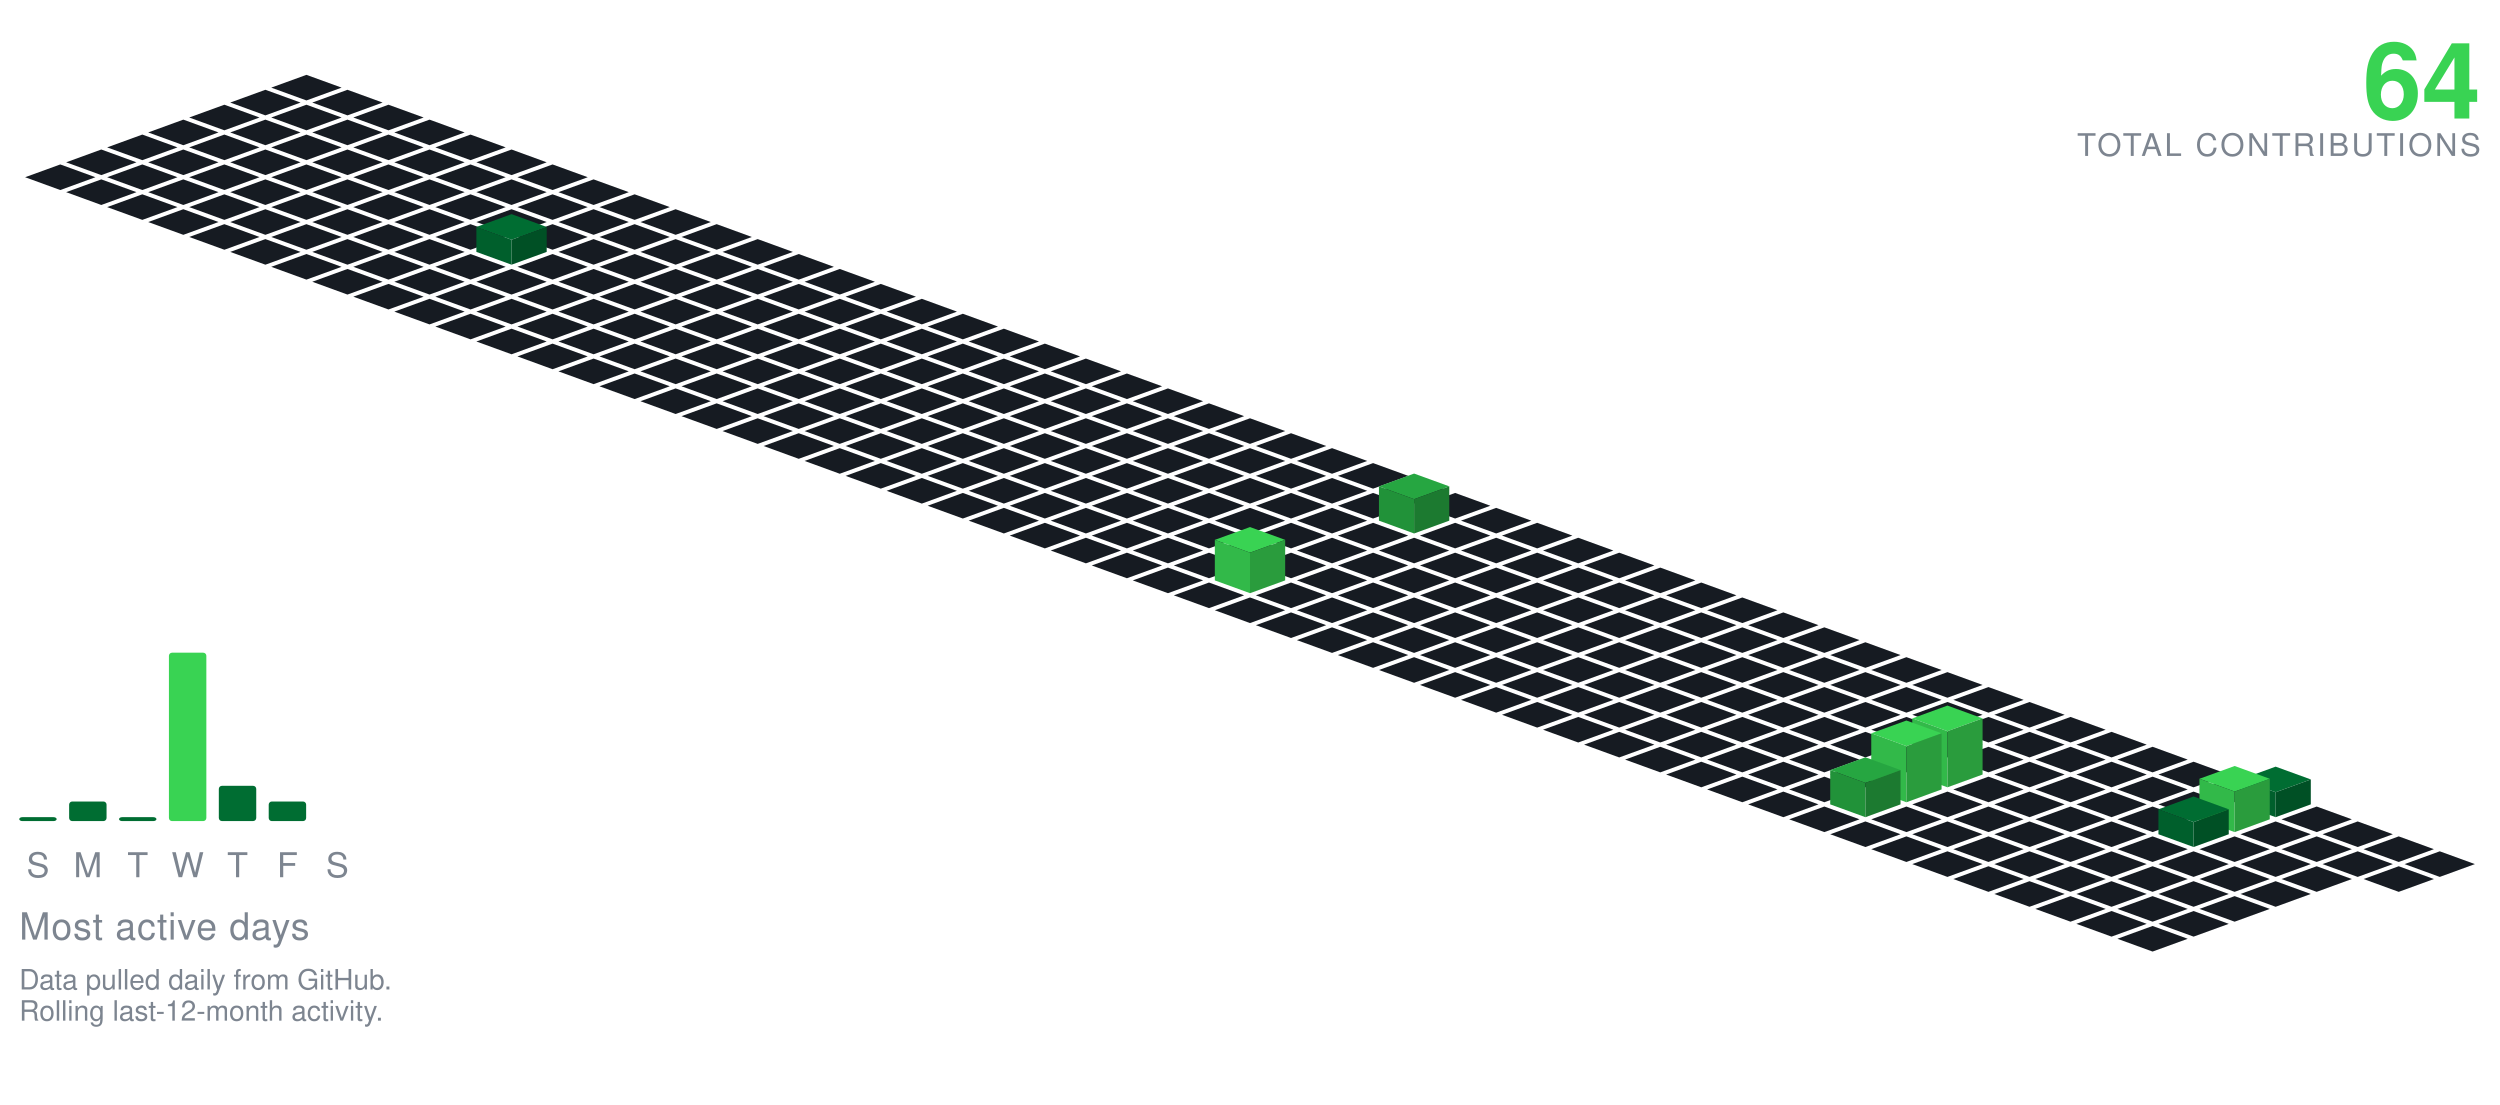
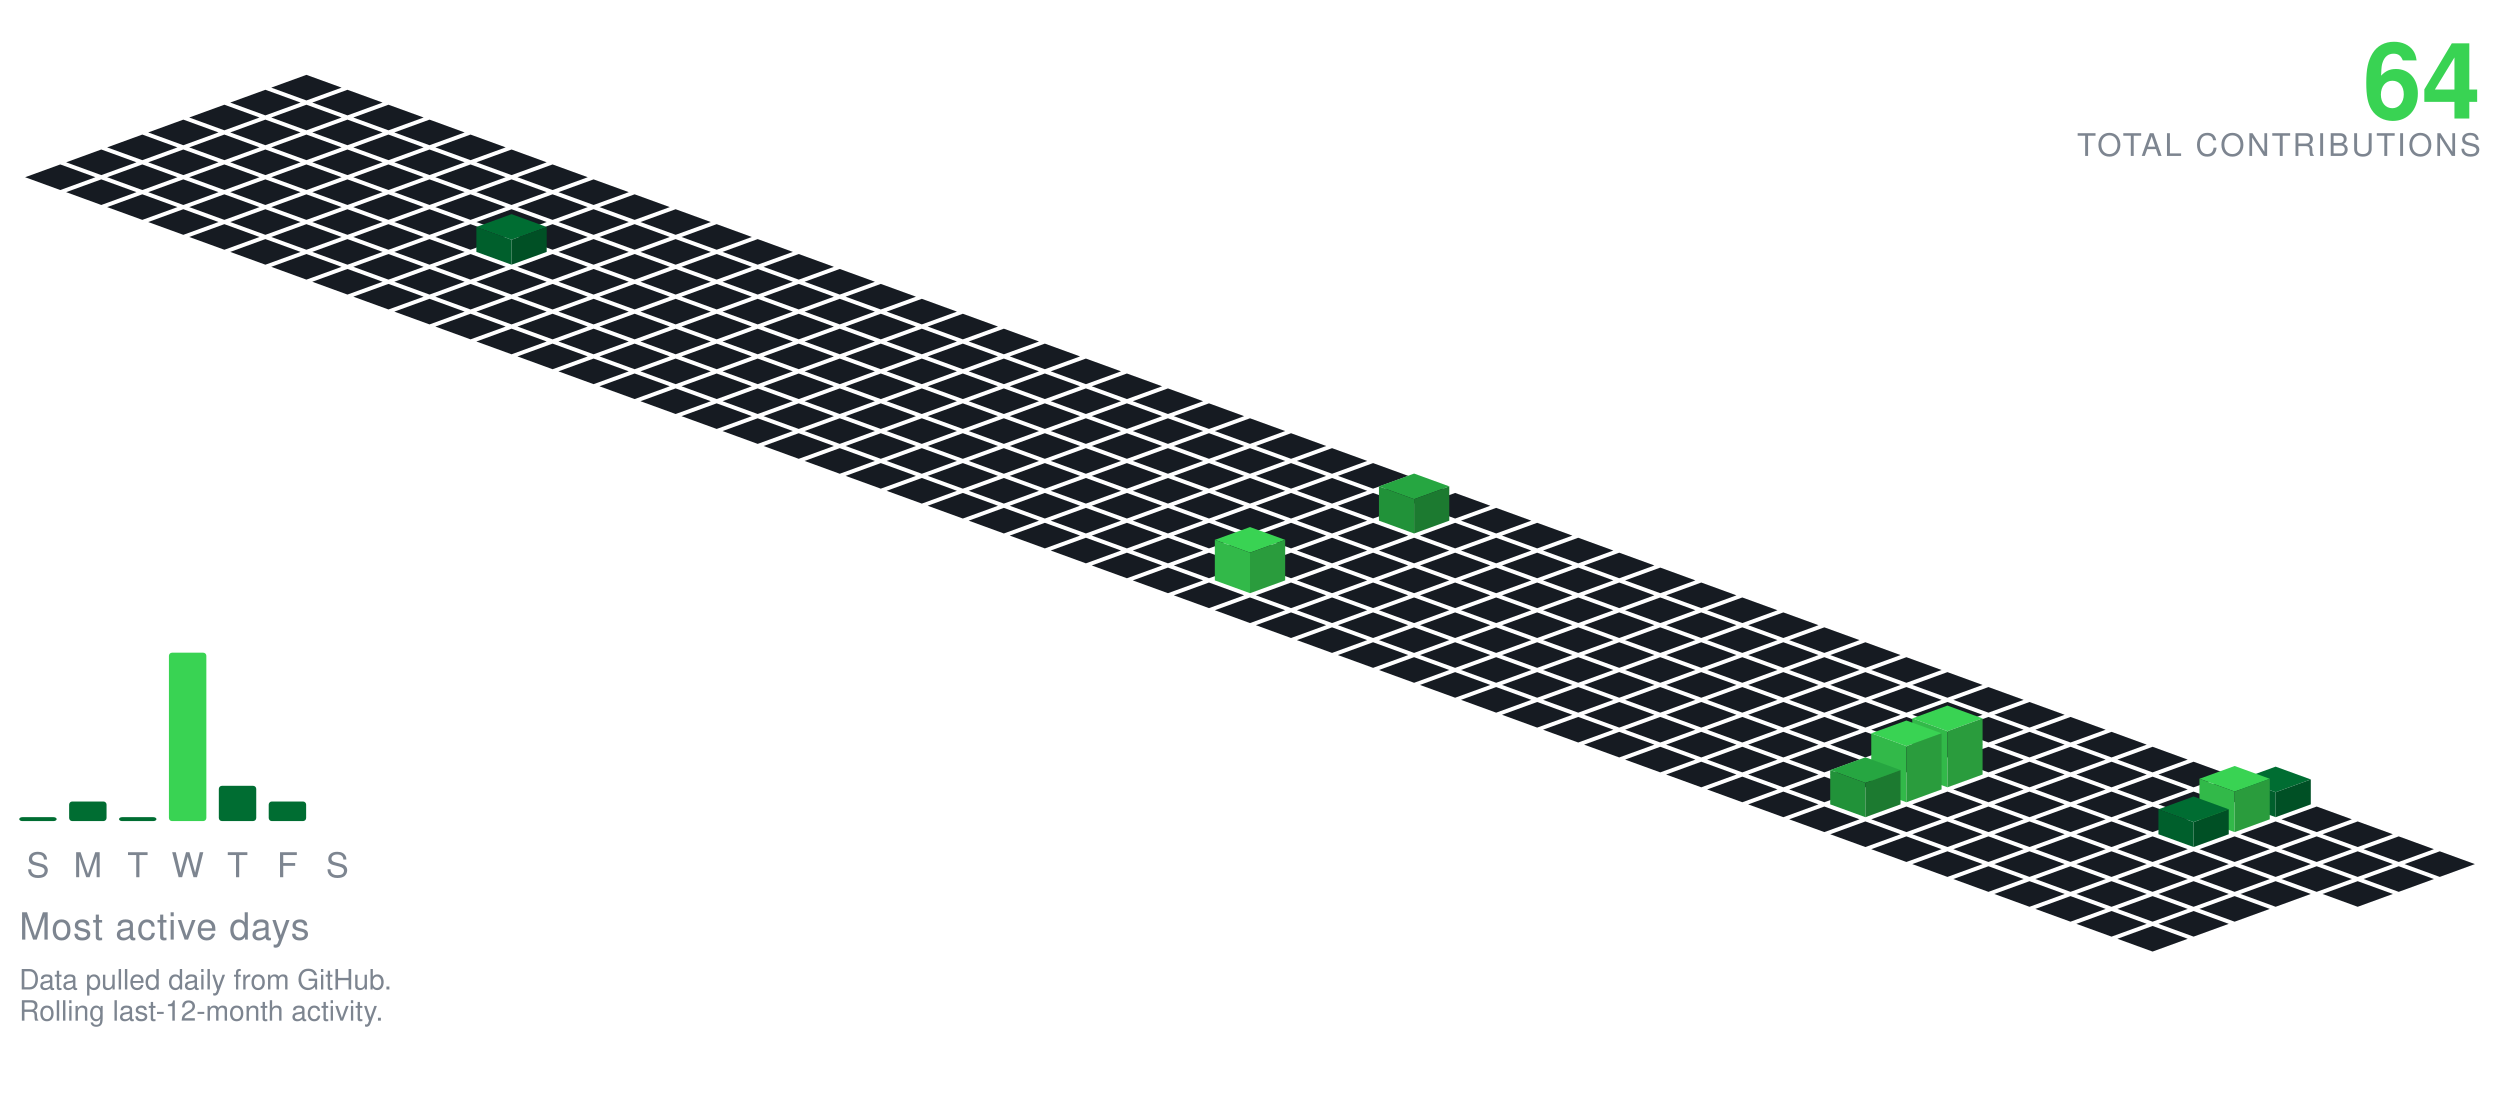
<svg xmlns="http://www.w3.org/2000/svg" viewBox="-98.09 -24.00 801.34 354.30" width="801" height="354">
  <polygon points="0.00,0.00 11.28,4.10 0.00,8.21 -11.28,4.10" fill="#161b22" />
  <polygon points="-13.16,4.79 -1.88,8.89 -13.16,13.00 -24.43,8.89" fill="#161b22" />
  <polygon points="13.16,4.79 24.43,8.89 13.16,13.00 1.88,8.89" fill="#161b22" />
  <polygon points="-26.31,9.58 -15.04,13.68 -26.31,17.79 -37.59,13.68" fill="#161b22" />
  <polygon points="0.00,9.58 11.28,13.68 0.00,17.79 -11.28,13.68" fill="#161b22" />
  <polygon points="26.31,9.58 37.59,13.68 26.31,17.79 15.04,13.68" fill="#161b22" />
  <polygon points="-39.47,14.36 -28.19,18.47 -39.47,22.57 -50.74,18.47" fill="#161b22" />
  <polygon points="-13.16,14.36 -1.88,18.47 -13.16,22.57 -24.43,18.47" fill="#161b22" />
  <polygon points="13.16,14.36 24.43,18.47 13.16,22.57 1.88,18.47" fill="#161b22" />
  <polygon points="39.47,14.36 50.74,18.47 39.47,22.57 28.19,18.47" fill="#161b22" />
  <polygon points="-52.62,19.15 -41.35,23.26 -52.62,27.36 -63.90,23.26" fill="#161b22" />
  <polygon points="-26.31,19.15 -15.04,23.26 -26.31,27.36 -37.59,23.26" fill="#161b22" />
  <polygon points="0.00,19.15 11.28,23.26 0.00,27.36 -11.28,23.26" fill="#161b22" />
  <polygon points="26.31,19.15 37.59,23.26 26.31,27.36 15.04,23.26" fill="#161b22" />
  <polygon points="52.62,19.15 63.90,23.26 52.62,27.36 41.35,23.26" fill="#161b22" />
  <polygon points="-65.78,23.94 -54.50,28.05 -65.78,32.15 -77.05,28.05" fill="#161b22" />
  <polygon points="-39.47,23.94 -28.19,28.05 -39.47,32.15 -50.74,28.05" fill="#161b22" />
  <polygon points="-13.16,23.94 -1.88,28.05 -13.16,32.15 -24.43,28.05" fill="#161b22" />
  <polygon points="13.16,23.94 24.43,28.05 13.16,32.15 1.88,28.05" fill="#161b22" />
  <polygon points="39.47,23.94 50.74,28.05 39.47,32.15 28.19,28.05" fill="#161b22" />
  <polygon points="65.78,23.94 77.05,28.05 65.78,32.15 54.50,28.05" fill="#161b22" />
  <polygon points="-78.93,28.73 -67.66,32.83 -78.93,36.94 -90.21,32.83" fill="#161b22" />
  <polygon points="-52.62,28.73 -41.35,32.83 -52.62,36.94 -63.90,32.83" fill="#161b22" />
  <polygon points="-26.31,28.73 -15.04,32.83 -26.31,36.94 -37.59,32.83" fill="#161b22" />
  <polygon points="0.00,28.73 11.28,32.83 0.00,36.94 -11.28,32.83" fill="#161b22" />
  <polygon points="26.31,28.73 37.59,32.83 26.31,36.94 15.04,32.83" fill="#161b22" />
  <polygon points="52.62,28.73 63.90,32.83 52.62,36.94 41.35,32.83" fill="#161b22" />
  <polygon points="78.93,28.73 90.21,32.83 78.93,36.94 67.66,32.83" fill="#161b22" />
  <polygon points="-65.78,33.52 -54.50,37.62 -65.78,41.73 -77.05,37.62" fill="#161b22" />
  <polygon points="-39.47,33.52 -28.19,37.62 -39.47,41.73 -50.74,37.62" fill="#161b22" />
  <polygon points="-13.16,33.52 -1.88,37.62 -13.16,41.73 -24.43,37.62" fill="#161b22" />
  <polygon points="13.16,33.52 24.43,37.62 13.16,41.73 1.88,37.62" fill="#161b22" />
  <polygon points="39.47,33.52 50.74,37.62 39.47,41.73 28.19,37.62" fill="#161b22" />
  <polygon points="65.78,33.52 77.05,37.62 65.78,41.73 54.50,37.62" fill="#161b22" />
  <polygon points="92.09,33.52 103.37,37.62 92.09,41.73 80.81,37.62" fill="#161b22" />
  <polygon points="-52.62,38.31 -41.35,42.41 -52.62,46.51 -63.90,42.41" fill="#161b22" />
  <polygon points="-26.31,38.31 -15.04,42.41 -26.31,46.51 -37.59,42.41" fill="#161b22" />
  <polygon points="0.00,38.31 11.28,42.41 0.00,46.51 -11.28,42.41" fill="#161b22" />
  <polygon points="26.31,38.31 37.59,42.41 26.31,46.51 15.04,42.41" fill="#161b22" />
  <polygon points="52.62,38.31 63.90,42.41 52.62,46.51 41.35,42.41" fill="#161b22" />
  <polygon points="78.93,38.31 90.21,42.41 78.93,46.51 67.66,42.41" fill="#161b22" />
  <polygon points="105.25,38.31 116.52,42.41 105.25,46.51 93.97,42.41" fill="#161b22" />
  <polygon points="-39.47,43.09 -28.19,47.20 -39.47,51.30 -50.74,47.20" fill="#161b22" />
  <polygon points="-13.16,43.09 -1.88,47.20 -13.16,51.30 -24.43,47.20" fill="#161b22" />
  <polygon points="13.16,43.09 24.43,47.20 13.16,51.30 1.88,47.20" fill="#161b22" />
  <polygon points="39.47,43.09 50.74,47.20 39.47,51.30 28.19,47.20" fill="#161b22" />
  <polygon points="65.78,43.09 77.05,47.20 65.78,51.30 54.50,47.20" fill="#161b22" />
  <polygon points="92.09,43.09 103.37,47.20 92.09,51.30 80.81,47.20" fill="#161b22" />
  <polygon points="118.40,43.09 129.68,47.20 118.40,51.30 107.12,47.20" fill="#161b22" />
  <polygon points="-26.31,47.88 -15.04,51.99 -26.31,56.09 -37.59,51.99" fill="#161b22" />
  <polygon points="0.00,47.88 11.28,51.99 0.00,56.09 -11.28,51.99" fill="#161b22" />
  <polygon points="26.31,47.88 37.59,51.99 26.31,56.09 15.04,51.99" fill="#161b22" />
  <polygon points="52.62,47.88 63.90,51.99 52.62,56.09 41.35,51.99" fill="#161b22" />
  <polygon points="78.93,47.88 90.21,51.99 78.93,56.09 67.66,51.99" fill="#161b22" />
  <polygon points="105.25,47.88 116.52,51.99 105.25,56.09 93.97,51.99" fill="#161b22" />
  <polygon points="131.56,47.88 142.83,51.99 131.56,56.09 120.28,51.99" fill="#161b22" />
  <polygon points="-13.16,52.67 -1.88,56.78 -13.16,60.88 -24.43,56.78" fill="#161b22" />
  <polygon points="13.16,52.67 24.43,56.78 13.16,60.88 1.88,56.78" fill="#161b22" />
  <polygon points="39.47,52.67 50.74,56.78 39.47,60.88 28.19,56.78" fill="#161b22" />
  <polygon points="92.09,52.67 103.37,56.78 92.09,60.88 80.81,56.78" fill="#161b22" />
  <polygon points="118.40,52.67 129.68,56.78 118.40,60.88 107.12,56.78" fill="#161b22" />
  <polygon points="144.71,52.67 155.99,56.78 144.71,60.88 133.44,56.78" fill="#161b22" />
  <polygon points="65.78,44.67 77.05,48.78 65.78,52.88 54.50,48.78" fill="#006d32" />
  <polygon points="54.50,56.78 54.50,48.78 65.78,52.88 65.78,60.88" fill="#005f2c" />
  <polygon points="65.78,60.88 65.78,52.88 77.05,48.78 77.05,56.78" fill="#005025" />
  <polygon points="0.00,57.46 11.28,61.56 0.00,65.67 -11.28,61.56" fill="#161b22" />
  <polygon points="26.31,57.46 37.59,61.56 26.31,65.67 15.04,61.56" fill="#161b22" />
  <polygon points="52.62,57.46 63.90,61.56 52.62,65.67 41.35,61.56" fill="#161b22" />
  <polygon points="78.93,57.46 90.21,61.56 78.93,65.67 67.66,61.56" fill="#161b22" />
  <polygon points="105.25,57.46 116.52,61.56 105.25,65.67 93.97,61.56" fill="#161b22" />
  <polygon points="131.56,57.46 142.83,61.56 131.56,65.67 120.28,61.56" fill="#161b22" />
  <polygon points="157.87,57.46 169.14,61.56 157.87,65.67 146.59,61.56" fill="#161b22" />
  <polygon points="13.16,62.25 24.43,66.35 13.16,70.46 1.88,66.35" fill="#161b22" />
  <polygon points="39.47,62.25 50.74,66.35 39.47,70.46 28.19,66.35" fill="#161b22" />
  <polygon points="65.78,62.25 77.05,66.35 65.78,70.46 54.50,66.35" fill="#161b22" />
  <polygon points="92.09,62.25 103.37,66.35 92.09,70.46 80.81,66.35" fill="#161b22" />
  <polygon points="118.40,62.25 129.68,66.35 118.40,70.46 107.12,66.35" fill="#161b22" />
  <polygon points="144.71,62.25 155.99,66.35 144.71,70.46 133.44,66.35" fill="#161b22" />
  <polygon points="171.02,62.25 182.30,66.35 171.02,70.46 159.75,66.35" fill="#161b22" />
  <polygon points="26.31,67.04 37.59,71.14 26.31,75.24 15.04,71.14" fill="#161b22" />
  <polygon points="52.62,67.04 63.90,71.14 52.62,75.24 41.35,71.14" fill="#161b22" />
  <polygon points="78.93,67.04 90.21,71.14 78.93,75.24 67.66,71.14" fill="#161b22" />
  <polygon points="105.25,67.04 116.52,71.14 105.25,75.24 93.97,71.14" fill="#161b22" />
  <polygon points="131.56,67.04 142.83,71.14 131.56,75.24 120.28,71.14" fill="#161b22" />
  <polygon points="157.87,67.04 169.14,71.14 157.87,75.24 146.59,71.14" fill="#161b22" />
  <polygon points="184.18,67.04 195.46,71.14 184.18,75.24 172.90,71.14" fill="#161b22" />
  <polygon points="39.47,71.82 50.74,75.93 39.47,80.03 28.19,75.93" fill="#161b22" />
  <polygon points="65.78,71.82 77.05,75.93 65.78,80.03 54.50,75.93" fill="#161b22" />
  <polygon points="92.09,71.82 103.37,75.93 92.09,80.03 80.81,75.93" fill="#161b22" />
  <polygon points="118.40,71.82 129.68,75.93 118.40,80.03 107.12,75.93" fill="#161b22" />
  <polygon points="144.71,71.82 155.99,75.93 144.71,80.03 133.44,75.93" fill="#161b22" />
  <polygon points="171.02,71.82 182.30,75.93 171.02,80.03 159.75,75.93" fill="#161b22" />
  <polygon points="197.34,71.82 208.61,75.93 197.34,80.03 186.06,75.93" fill="#161b22" />
  <polygon points="52.62,76.61 63.90,80.72 52.62,84.82 41.35,80.72" fill="#161b22" />
  <polygon points="78.93,76.61 90.21,80.72 78.93,84.82 67.66,80.72" fill="#161b22" />
  <polygon points="105.25,76.61 116.52,80.72 105.25,84.82 93.97,80.72" fill="#161b22" />
  <polygon points="131.56,76.61 142.83,80.72 131.56,84.82 120.28,80.72" fill="#161b22" />
  <polygon points="157.87,76.61 169.14,80.72 157.87,84.82 146.59,80.72" fill="#161b22" />
  <polygon points="184.18,76.61 195.46,80.72 184.18,84.82 172.90,80.72" fill="#161b22" />
  <polygon points="210.49,76.61 221.77,80.72 210.49,84.82 199.21,80.72" fill="#161b22" />
  <polygon points="65.78,81.40 77.05,85.51 65.78,89.61 54.50,85.51" fill="#161b22" />
  <polygon points="92.09,81.40 103.37,85.51 92.09,89.61 80.81,85.51" fill="#161b22" />
  <polygon points="118.40,81.40 129.68,85.51 118.40,89.61 107.12,85.51" fill="#161b22" />
  <polygon points="144.71,81.40 155.99,85.51 144.71,89.61 133.44,85.51" fill="#161b22" />
  <polygon points="171.02,81.40 182.30,85.51 171.02,89.61 159.75,85.51" fill="#161b22" />
  <polygon points="197.34,81.40 208.61,85.51 197.34,89.61 186.06,85.51" fill="#161b22" />
  <polygon points="223.65,81.40 234.92,85.51 223.65,89.61 212.37,85.51" fill="#161b22" />
  <polygon points="78.93,86.19 90.21,90.29 78.93,94.40 67.66,90.29" fill="#161b22" />
  <polygon points="105.25,86.19 116.52,90.29 105.25,94.40 93.97,90.29" fill="#161b22" />
  <polygon points="131.56,86.19 142.83,90.29 131.56,94.40 120.28,90.29" fill="#161b22" />
  <polygon points="157.87,86.19 169.14,90.29 157.87,94.40 146.59,90.29" fill="#161b22" />
  <polygon points="184.18,86.19 195.46,90.29 184.18,94.40 172.90,90.29" fill="#161b22" />
  <polygon points="210.49,86.19 221.77,90.29 210.49,94.40 199.21,90.29" fill="#161b22" />
  <polygon points="236.80,86.19 248.08,90.29 236.80,94.40 225.53,90.29" fill="#161b22" />
  <polygon points="92.09,90.98 103.37,95.08 92.09,99.19 80.81,95.08" fill="#161b22" />
  <polygon points="118.40,90.98 129.68,95.08 118.40,99.19 107.12,95.08" fill="#161b22" />
  <polygon points="144.71,90.98 155.99,95.08 144.71,99.19 133.44,95.08" fill="#161b22" />
  <polygon points="171.02,90.98 182.30,95.08 171.02,99.19 159.75,95.08" fill="#161b22" />
  <polygon points="197.34,90.98 208.61,95.08 197.34,99.19 186.06,95.08" fill="#161b22" />
  <polygon points="223.65,90.98 234.92,95.08 223.65,99.19 212.37,95.08" fill="#161b22" />
  <polygon points="249.96,90.98 261.23,95.08 249.96,99.19 238.68,95.08" fill="#161b22" />
  <polygon points="105.25,95.77 116.52,99.87 105.25,103.97 93.97,99.87" fill="#161b22" />
  <polygon points="131.56,95.77 142.83,99.87 131.56,103.97 120.28,99.87" fill="#161b22" />
  <polygon points="157.87,95.77 169.14,99.87 157.87,103.97 146.59,99.87" fill="#161b22" />
  <polygon points="184.18,95.77 195.46,99.87 184.18,103.97 172.90,99.87" fill="#161b22" />
  <polygon points="210.49,95.77 221.77,99.87 210.49,103.97 199.21,99.87" fill="#161b22" />
  <polygon points="236.80,95.77 248.08,99.87 236.80,103.97 225.53,99.87" fill="#161b22" />
  <polygon points="263.11,95.77 274.39,99.87 263.11,103.97 251.84,99.87" fill="#161b22" />
  <polygon points="118.40,100.55 129.68,104.66 118.40,108.76 107.12,104.66" fill="#161b22" />
  <polygon points="144.71,100.55 155.99,104.66 144.71,108.76 133.44,104.66" fill="#161b22" />
  <polygon points="171.02,100.55 182.30,104.66 171.02,108.76 159.75,104.66" fill="#161b22" />
  <polygon points="197.34,100.55 208.61,104.66 197.34,108.76 186.06,104.66" fill="#161b22" />
  <polygon points="223.65,100.55 234.92,104.66 223.65,108.76 212.37,104.66" fill="#161b22" />
  <polygon points="249.96,100.55 261.23,104.66 249.96,108.76 238.68,104.66" fill="#161b22" />
  <polygon points="276.27,100.55 287.55,104.66 276.27,108.76 264.99,104.66" fill="#161b22" />
  <polygon points="131.56,105.34 142.83,109.45 131.56,113.55 120.28,109.45" fill="#161b22" />
  <polygon points="157.87,105.34 169.14,109.45 157.87,113.55 146.59,109.45" fill="#161b22" />
  <polygon points="184.18,105.34 195.46,109.45 184.18,113.55 172.90,109.45" fill="#161b22" />
  <polygon points="210.49,105.34 221.77,109.45 210.49,113.55 199.21,109.45" fill="#161b22" />
  <polygon points="236.80,105.34 248.08,109.45 236.80,113.55 225.53,109.45" fill="#161b22" />
  <polygon points="263.11,105.34 274.39,109.45 263.11,113.55 251.84,109.45" fill="#161b22" />
  <polygon points="289.43,105.34 300.70,109.45 289.43,113.55 278.15,109.45" fill="#161b22" />
  <polygon points="144.71,110.13 155.99,114.23 144.71,118.34 133.44,114.23" fill="#161b22" />
  <polygon points="171.02,110.13 182.30,114.23 171.02,118.34 159.75,114.23" fill="#161b22" />
  <polygon points="197.34,110.13 208.61,114.23 197.34,118.34 186.06,114.23" fill="#161b22" />
  <polygon points="223.65,110.13 234.92,114.23 223.65,118.34 212.37,114.23" fill="#161b22" />
  <polygon points="249.96,110.13 261.23,114.23 249.96,118.34 238.68,114.23" fill="#161b22" />
  <polygon points="276.27,110.13 287.55,114.23 276.27,118.34 264.99,114.23" fill="#161b22" />
  <polygon points="302.58,110.13 313.86,114.23 302.58,118.34 291.30,114.23" fill="#161b22" />
  <polygon points="157.87,114.92 169.14,119.02 157.87,123.13 146.59,119.02" fill="#161b22" />
  <polygon points="184.18,114.92 195.46,119.02 184.18,123.13 172.90,119.02" fill="#161b22" />
  <polygon points="210.49,114.92 221.77,119.02 210.49,123.13 199.21,119.02" fill="#161b22" />
  <polygon points="236.80,114.92 248.08,119.02 236.80,123.13 225.53,119.02" fill="#161b22" />
  <polygon points="263.11,114.92 274.39,119.02 263.11,123.13 251.84,119.02" fill="#161b22" />
  <polygon points="289.43,114.92 300.70,119.02 289.43,123.13 278.15,119.02" fill="#161b22" />
  <polygon points="315.74,114.92 327.01,119.02 315.74,123.13 304.46,119.02" fill="#161b22" />
  <polygon points="171.02,119.71 182.30,123.81 171.02,127.92 159.75,123.81" fill="#161b22" />
  <polygon points="197.34,119.71 208.61,123.81 197.34,127.92 186.06,123.81" fill="#161b22" />
  <polygon points="223.65,119.71 234.92,123.81 223.65,127.92 212.37,123.81" fill="#161b22" />
  <polygon points="249.96,119.71 261.23,123.81 249.96,127.92 238.68,123.81" fill="#161b22" />
  <polygon points="276.27,119.71 287.55,123.81 276.27,127.92 264.99,123.81" fill="#161b22" />
  <polygon points="302.58,119.71 313.86,123.81 302.58,127.92 291.30,123.81" fill="#161b22" />
  <polygon points="328.89,119.71 340.17,123.81 328.89,127.92 317.62,123.81" fill="#161b22" />
  <polygon points="184.18,124.50 195.46,128.60 184.18,132.70 172.90,128.60" fill="#161b22" />
  <polygon points="210.49,124.50 221.77,128.60 210.49,132.70 199.21,128.60" fill="#161b22" />
  <polygon points="236.80,124.50 248.08,128.60 236.80,132.70 225.53,128.60" fill="#161b22" />
  <polygon points="263.11,124.50 274.39,128.60 263.11,132.70 251.84,128.60" fill="#161b22" />
  <polygon points="289.43,124.50 300.70,128.60 289.43,132.70 278.15,128.60" fill="#161b22" />
  <polygon points="315.74,124.50 327.01,128.60 315.74,132.70 304.46,128.60" fill="#161b22" />
  <polygon points="342.05,124.50 353.32,128.60 342.05,132.70 330.77,128.60" fill="#161b22" />
  <polygon points="197.34,129.28 208.61,133.39 197.34,137.49 186.06,133.39" fill="#161b22" />
  <polygon points="223.65,129.28 234.92,133.39 223.65,137.49 212.37,133.39" fill="#161b22" />
  <polygon points="249.96,129.28 261.23,133.39 249.96,137.49 238.68,133.39" fill="#161b22" />
  <polygon points="276.27,129.28 287.55,133.39 276.27,137.49 264.99,133.39" fill="#161b22" />
  <polygon points="302.58,129.28 313.86,133.39 302.58,137.49 291.30,133.39" fill="#161b22" />
  <polygon points="328.89,129.28 340.17,133.39 328.89,137.49 317.62,133.39" fill="#161b22" />
  <polygon points="355.20,129.28 366.48,133.39 355.20,137.49 343.93,133.39" fill="#161b22" />
  <polygon points="210.49,134.07 221.77,138.18 210.49,142.28 199.21,138.18" fill="#161b22" />
  <polygon points="236.80,134.07 248.08,138.18 236.80,142.28 225.53,138.18" fill="#161b22" />
  <polygon points="263.11,134.07 274.39,138.18 263.11,142.28 251.84,138.18" fill="#161b22" />
  <polygon points="289.43,134.07 300.70,138.18 289.43,142.28 278.15,138.18" fill="#161b22" />
  <polygon points="315.74,134.07 327.01,138.18 315.74,142.28 304.46,138.18" fill="#161b22" />
  <polygon points="342.05,134.07 353.32,138.18 342.05,142.28 330.77,138.18" fill="#161b22" />
  <polygon points="368.36,134.07 379.64,138.18 368.36,142.28 357.08,138.18" fill="#161b22" />
  <polygon points="223.65,138.86 234.92,142.96 223.65,147.07 212.37,142.96" fill="#161b22" />
  <polygon points="249.96,138.86 261.23,142.96 249.96,147.07 238.68,142.96" fill="#161b22" />
  <polygon points="276.27,138.86 287.55,142.96 276.27,147.07 264.99,142.96" fill="#161b22" />
  <polygon points="302.58,138.86 313.86,142.96 302.58,147.07 291.30,142.96" fill="#161b22" />
  <polygon points="328.89,138.86 340.17,142.96 328.89,147.07 317.62,142.96" fill="#161b22" />
  <polygon points="381.52,138.86 392.79,142.96 381.52,147.07 370.24,142.96" fill="#161b22" />
  <polygon points="355.20,127.86 366.48,131.96 355.20,136.07 343.93,131.96" fill="#26a641" />
  <polygon points="343.93,142.96 343.93,131.96 355.20,136.07 355.20,147.07" fill="#219239" />
  <polygon points="355.20,147.07 355.20,136.07 366.48,131.96 366.48,142.96" fill="#1c7a30" />
  <polygon points="236.80,143.65 248.08,147.75 236.80,151.86 225.53,147.75" fill="#161b22" />
  <polygon points="263.11,143.65 274.39,147.75 263.11,151.86 251.84,147.75" fill="#161b22" />
  <polygon points="289.43,143.65 300.70,147.75 289.43,151.86 278.15,147.75" fill="#161b22" />
  <polygon points="315.74,143.65 327.01,147.75 315.74,151.86 304.46,147.75" fill="#161b22" />
  <polygon points="342.05,143.65 353.32,147.75 342.05,151.86 330.77,147.75" fill="#161b22" />
  <polygon points="368.36,143.65 379.64,147.75 368.36,151.86 357.08,147.75" fill="#161b22" />
  <polygon points="394.67,143.65 405.95,147.75 394.67,151.86 383.39,147.75" fill="#161b22" />
  <polygon points="249.96,148.44 261.23,152.54 249.96,156.65 238.68,152.54" fill="#161b22" />
  <polygon points="276.27,148.44 287.55,152.54 276.27,156.65 264.99,152.54" fill="#161b22" />
  <polygon points="302.58,148.44 313.86,152.54 302.58,156.65 291.30,152.54" fill="#161b22" />
  <polygon points="328.89,148.44 340.17,152.54 328.89,156.65 317.62,152.54" fill="#161b22" />
  <polygon points="355.20,148.44 366.48,152.54 355.20,156.65 343.93,152.54" fill="#161b22" />
  <polygon points="381.52,148.44 392.79,152.54 381.52,156.65 370.24,152.54" fill="#161b22" />
  <polygon points="407.83,148.44 419.10,152.54 407.83,156.65 396.55,152.54" fill="#161b22" />
  <polygon points="263.11,153.23 274.39,157.33 263.11,161.43 251.84,157.33" fill="#161b22" />
  <polygon points="289.43,153.23 300.70,157.33 289.43,161.43 278.15,157.33" fill="#161b22" />
  <polygon points="315.74,153.23 327.01,157.33 315.74,161.43 304.46,157.33" fill="#161b22" />
  <polygon points="342.05,153.23 353.32,157.33 342.05,161.43 330.77,157.33" fill="#161b22" />
  <polygon points="368.36,153.23 379.64,157.33 368.36,161.43 357.08,157.33" fill="#161b22" />
  <polygon points="394.67,153.23 405.95,157.33 394.67,161.43 383.39,157.33" fill="#161b22" />
  <polygon points="420.98,153.23 432.26,157.33 420.98,161.43 409.71,157.33" fill="#161b22" />
  <polygon points="276.27,158.01 287.55,162.12 276.27,166.22 264.99,162.12" fill="#161b22" />
  <polygon points="328.89,158.01 340.17,162.12 328.89,166.22 317.62,162.12" fill="#161b22" />
  <polygon points="355.20,158.01 366.48,162.12 355.20,166.22 343.93,162.12" fill="#161b22" />
  <polygon points="381.52,158.01 392.79,162.12 381.52,166.22 370.24,162.12" fill="#161b22" />
  <polygon points="407.83,158.01 419.10,162.12 407.83,166.22 396.55,162.12" fill="#161b22" />
  <polygon points="434.14,158.01 445.41,162.12 434.14,166.22 422.86,162.12" fill="#161b22" />
  <polygon points="302.58,145.01 313.86,149.12 302.58,153.22 291.30,149.12" fill="#39d353" />
  <polygon points="291.30,162.12 291.30,149.12 302.58,153.22 302.58,166.22" fill="#32b949" />
  <polygon points="302.58,166.22 302.58,153.22 313.86,149.12 313.86,162.12" fill="#2a9c3d" />
  <polygon points="289.43,162.80 300.70,166.91 289.43,171.01 278.15,166.91" fill="#161b22" />
  <polygon points="315.74,162.80 327.01,166.91 315.74,171.01 304.46,166.91" fill="#161b22" />
  <polygon points="342.05,162.80 353.32,166.91 342.05,171.01 330.77,166.91" fill="#161b22" />
  <polygon points="368.36,162.80 379.64,166.91 368.36,171.01 357.08,166.91" fill="#161b22" />
  <polygon points="394.67,162.80 405.95,166.91 394.67,171.01 383.39,166.91" fill="#161b22" />
  <polygon points="420.98,162.80 432.26,166.91 420.98,171.01 409.71,166.91" fill="#161b22" />
  <polygon points="447.29,162.80 458.57,166.91 447.29,171.01 436.02,166.91" fill="#161b22" />
  <polygon points="302.58,167.59 313.86,171.69 302.58,175.80 291.30,171.69" fill="#161b22" />
  <polygon points="328.89,167.59 340.17,171.69 328.89,175.80 317.62,171.69" fill="#161b22" />
  <polygon points="355.20,167.59 366.48,171.69 355.20,175.80 343.93,171.69" fill="#161b22" />
  <polygon points="381.52,167.59 392.79,171.69 381.52,175.80 370.24,171.69" fill="#161b22" />
  <polygon points="407.83,167.59 419.10,171.69 407.83,175.80 396.55,171.69" fill="#161b22" />
  <polygon points="434.14,167.59 445.41,171.69 434.14,175.80 422.86,171.69" fill="#161b22" />
  <polygon points="460.45,167.59 471.73,171.69 460.45,175.80 449.17,171.69" fill="#161b22" />
  <polygon points="315.74,172.38 327.01,176.48 315.74,180.59 304.46,176.48" fill="#161b22" />
  <polygon points="342.05,172.38 353.32,176.48 342.05,180.59 330.77,176.48" fill="#161b22" />
  <polygon points="368.36,172.38 379.64,176.48 368.36,180.59 357.08,176.48" fill="#161b22" />
  <polygon points="394.67,172.38 405.95,176.48 394.67,180.59 383.39,176.48" fill="#161b22" />
  <polygon points="420.98,172.38 432.26,176.48 420.98,180.59 409.71,176.48" fill="#161b22" />
  <polygon points="447.29,172.38 458.57,176.48 447.29,180.59 436.02,176.48" fill="#161b22" />
  <polygon points="473.61,172.38 484.88,176.48 473.61,180.59 462.33,176.48" fill="#161b22" />
  <polygon points="328.89,177.17 340.17,181.27 328.89,185.37 317.62,181.27" fill="#161b22" />
  <polygon points="355.20,177.17 366.48,181.27 355.20,185.37 343.93,181.27" fill="#161b22" />
  <polygon points="381.52,177.17 392.79,181.27 381.52,185.37 370.24,181.27" fill="#161b22" />
  <polygon points="407.83,177.17 419.10,181.27 407.83,185.37 396.55,181.27" fill="#161b22" />
  <polygon points="434.14,177.17 445.41,181.27 434.14,185.37 422.86,181.27" fill="#161b22" />
  <polygon points="460.45,177.17 471.73,181.27 460.45,185.37 449.17,181.27" fill="#161b22" />
  <polygon points="486.76,177.17 498.04,181.27 486.76,185.37 475.48,181.27" fill="#161b22" />
  <polygon points="342.05,181.95 353.32,186.06 342.05,190.16 330.77,186.06" fill="#161b22" />
  <polygon points="368.36,181.95 379.64,186.06 368.36,190.16 357.08,186.06" fill="#161b22" />
  <polygon points="394.67,181.95 405.95,186.06 394.67,190.16 383.39,186.06" fill="#161b22" />
  <polygon points="420.98,181.95 432.26,186.06 420.98,190.16 409.71,186.06" fill="#161b22" />
  <polygon points="447.29,181.95 458.57,186.06 447.29,190.16 436.02,186.06" fill="#161b22" />
  <polygon points="473.61,181.95 484.88,186.06 473.61,190.16 462.33,186.06" fill="#161b22" />
  <polygon points="499.92,181.95 511.19,186.06 499.92,190.16 488.64,186.06" fill="#161b22" />
  <polygon points="355.20,186.74 366.48,190.85 355.20,194.95 343.93,190.85" fill="#161b22" />
  <polygon points="381.52,186.74 392.79,190.85 381.52,194.95 370.24,190.85" fill="#161b22" />
  <polygon points="407.83,186.74 419.10,190.85 407.83,194.95 396.55,190.85" fill="#161b22" />
  <polygon points="434.14,186.74 445.41,190.85 434.14,194.95 422.86,190.85" fill="#161b22" />
  <polygon points="460.45,186.74 471.73,190.85 460.45,194.95 449.17,190.85" fill="#161b22" />
  <polygon points="486.76,186.74 498.04,190.85 486.76,194.95 475.48,190.85" fill="#161b22" />
  <polygon points="513.07,186.74 524.35,190.85 513.07,194.95 501.80,190.85" fill="#161b22" />
  <polygon points="368.36,191.53 379.64,195.64 368.36,199.74 357.08,195.64" fill="#161b22" />
  <polygon points="394.67,191.53 405.95,195.64 394.67,199.74 383.39,195.64" fill="#161b22" />
  <polygon points="420.98,191.53 432.26,195.64 420.98,199.74 409.71,195.64" fill="#161b22" />
  <polygon points="447.29,191.53 458.57,195.64 447.29,199.74 436.02,195.64" fill="#161b22" />
  <polygon points="473.61,191.53 484.88,195.64 473.61,199.74 462.33,195.64" fill="#161b22" />
  <polygon points="499.92,191.53 511.19,195.64 499.92,199.74 488.64,195.64" fill="#161b22" />
  <polygon points="526.23,191.53 537.50,195.64 526.23,199.74 514.95,195.64" fill="#161b22" />
  <polygon points="381.52,196.32 392.79,200.42 381.52,204.53 370.24,200.42" fill="#161b22" />
  <polygon points="407.83,196.32 419.10,200.42 407.83,204.53 396.55,200.42" fill="#161b22" />
  <polygon points="434.14,196.32 445.41,200.42 434.14,204.53 422.86,200.42" fill="#161b22" />
  <polygon points="460.45,196.32 471.73,200.42 460.45,204.53 449.17,200.42" fill="#161b22" />
  <polygon points="486.76,196.32 498.04,200.42 486.76,204.53 475.48,200.42" fill="#161b22" />
  <polygon points="513.07,196.32 524.35,200.42 513.07,204.53 501.80,200.42" fill="#161b22" />
  <polygon points="539.38,196.32 550.66,200.42 539.38,204.53 528.11,200.42" fill="#161b22" />
  <polygon points="394.67,201.11 405.95,205.21 394.67,209.32 383.39,205.21" fill="#161b22" />
  <polygon points="420.98,201.11 432.26,205.21 420.98,209.32 409.71,205.21" fill="#161b22" />
  <polygon points="447.29,201.11 458.57,205.21 447.29,209.32 436.02,205.21" fill="#161b22" />
  <polygon points="473.61,201.11 484.88,205.21 473.61,209.32 462.33,205.21" fill="#161b22" />
  <polygon points="499.92,201.11 511.19,205.21 499.92,209.32 488.64,205.21" fill="#161b22" />
  <polygon points="526.23,201.11 537.50,205.21 526.23,209.32 514.95,205.21" fill="#161b22" />
  <polygon points="552.54,201.11 563.82,205.21 552.54,209.32 541.26,205.21" fill="#161b22" />
  <polygon points="407.83,205.90 419.10,210.00 407.83,214.10 396.55,210.00" fill="#161b22" />
  <polygon points="434.14,205.90 445.41,210.00 434.14,214.10 422.86,210.00" fill="#161b22" />
  <polygon points="460.45,205.90 471.73,210.00 460.45,214.10 449.17,210.00" fill="#161b22" />
  <polygon points="486.76,205.90 498.04,210.00 486.76,214.10 475.48,210.00" fill="#161b22" />
  <polygon points="513.07,205.90 524.35,210.00 513.07,214.10 501.80,210.00" fill="#161b22" />
  <polygon points="539.38,205.90 550.66,210.00 539.38,214.10 528.11,210.00" fill="#161b22" />
  <polygon points="565.69,205.90 576.97,210.00 565.69,214.10 554.42,210.00" fill="#161b22" />
  <polygon points="420.98,210.68 432.26,214.79 420.98,218.89 409.71,214.79" fill="#161b22" />
  <polygon points="447.29,210.68 458.57,214.79 447.29,218.89 436.02,214.79" fill="#161b22" />
  <polygon points="473.61,210.68 484.88,214.79 473.61,218.89 462.33,214.79" fill="#161b22" />
  <polygon points="499.92,210.68 511.19,214.79 499.92,218.89 488.64,214.79" fill="#161b22" />
  <polygon points="526.23,210.68 537.50,214.79 526.23,218.89 514.95,214.79" fill="#161b22" />
  <polygon points="552.54,210.68 563.82,214.79 552.54,218.89 541.26,214.79" fill="#161b22" />
  <polygon points="578.85,210.68 590.13,214.79 578.85,218.89 567.57,214.79" fill="#161b22" />
  <polygon points="434.14,215.47 445.41,219.58 434.14,223.68 422.86,219.58" fill="#161b22" />
  <polygon points="460.45,215.47 471.73,219.58 460.45,223.68 449.17,219.58" fill="#161b22" />
  <polygon points="486.76,215.47 498.04,219.58 486.76,223.68 475.48,219.58" fill="#161b22" />
  <polygon points="513.07,215.47 524.35,219.58 513.07,223.68 501.80,219.58" fill="#161b22" />
  <polygon points="539.38,215.47 550.66,219.58 539.38,223.68 528.11,219.58" fill="#161b22" />
  <polygon points="565.69,215.47 576.97,219.58 565.69,223.68 554.42,219.58" fill="#161b22" />
  <polygon points="592.01,215.47 603.28,219.58 592.01,223.68 580.73,219.58" fill="#161b22" />
  <polygon points="447.29,220.26 458.57,224.37 447.29,228.47 436.02,224.37" fill="#161b22" />
  <polygon points="473.61,220.26 484.88,224.37 473.61,228.47 462.33,224.37" fill="#161b22" />
  <polygon points="499.92,220.26 511.19,224.37 499.92,228.47 488.64,224.37" fill="#161b22" />
  <polygon points="552.54,220.26 563.82,224.37 552.54,228.47 541.26,224.37" fill="#161b22" />
  <polygon points="578.85,220.26 590.13,224.37 578.85,228.47 567.57,224.37" fill="#161b22" />
  <polygon points="605.16,220.26 616.44,224.37 605.16,228.47 593.89,224.37" fill="#161b22" />
  <polygon points="526.23,202.26 537.50,206.37 526.23,210.47 514.95,206.37" fill="#39d353" />
  <polygon points="514.95,224.37 514.95,206.37 526.23,210.47 526.23,228.47" fill="#32b949" />
  <polygon points="526.23,228.47 526.23,210.47 537.50,206.37 537.50,224.37" fill="#2a9c3d" />
  <polygon points="460.45,225.05 471.73,229.15 460.45,233.26 449.17,229.15" fill="#161b22" />
  <polygon points="486.76,225.05 498.04,229.15 486.76,233.26 475.48,229.15" fill="#161b22" />
  <polygon points="539.38,225.05 550.66,229.15 539.38,233.26 528.11,229.15" fill="#161b22" />
  <polygon points="565.69,225.05 576.97,229.15 565.69,233.26 554.42,229.15" fill="#161b22" />
  <polygon points="592.01,225.05 603.28,229.15 592.01,233.26 580.73,229.15" fill="#161b22" />
  <polygon points="618.32,225.05 629.59,229.15 618.32,233.26 607.04,229.15" fill="#161b22" />
  <polygon points="513.07,207.05 524.35,211.15 513.07,215.26 501.80,211.15" fill="#39d353" />
  <polygon points="501.80,229.15 501.80,211.15 513.07,215.26 513.07,233.26" fill="#32b949" />
  <polygon points="513.07,233.26 513.07,215.26 524.35,211.15 524.35,229.15" fill="#2a9c3d" />
  <polygon points="473.61,229.84 484.88,233.94 473.61,238.05 462.33,233.94" fill="#161b22" />
  <polygon points="526.23,229.84 537.50,233.94 526.23,238.05 514.95,233.94" fill="#161b22" />
  <polygon points="552.54,229.84 563.82,233.94 552.54,238.05 541.26,233.94" fill="#161b22" />
  <polygon points="578.85,229.84 590.13,233.94 578.85,238.05 567.57,233.94" fill="#161b22" />
  <polygon points="605.16,229.84 616.44,233.94 605.16,238.05 593.89,233.94" fill="#161b22" />
  <polygon points="631.47,221.84 642.75,225.94 631.47,230.05 620.20,225.94" fill="#006d32" />
  <polygon points="620.20,233.94 620.20,225.94 631.47,230.05 631.47,238.05" fill="#005f2c" />
  <polygon points="631.47,238.05 631.47,230.05 642.75,225.94 642.75,233.94" fill="#005025" />
  <polygon points="499.92,218.84 511.19,222.94 499.92,227.05 488.64,222.94" fill="#26a641" />
  <polygon points="488.64,233.94 488.64,222.94 499.92,227.05 499.92,238.05" fill="#219239" />
  <polygon points="499.92,238.05 499.92,227.05 511.19,222.94 511.19,233.94" fill="#1c7a30" />
  <polygon points="486.76,234.63 498.04,238.73 486.76,242.83 475.48,238.73" fill="#161b22" />
  <polygon points="513.07,234.63 524.35,238.73 513.07,242.83 501.80,238.73" fill="#161b22" />
  <polygon points="539.38,234.63 550.66,238.73 539.38,242.83 528.11,238.73" fill="#161b22" />
  <polygon points="565.69,234.63 576.97,238.73 565.69,242.83 554.42,238.73" fill="#161b22" />
  <polygon points="592.01,234.63 603.28,238.73 592.01,242.83 580.73,238.73" fill="#161b22" />
  <polygon points="644.63,234.63 655.91,238.73 644.63,242.83 633.35,238.73" fill="#161b22" />
  <polygon points="618.32,221.63 629.59,225.73 618.32,229.83 607.04,225.73" fill="#39d353" />
  <polygon points="607.04,238.73 607.04,225.73 618.32,229.83 618.32,242.83" fill="#32b949" />
  <polygon points="618.32,242.83 618.32,229.83 629.59,225.73 629.59,238.73" fill="#2a9c3d" />
  <polygon points="499.92,239.41 511.19,243.52 499.92,247.62 488.64,243.52" fill="#161b22" />
  <polygon points="526.23,239.41 537.50,243.52 526.23,247.62 514.95,243.52" fill="#161b22" />
  <polygon points="552.54,239.41 563.82,243.52 552.54,247.62 541.26,243.52" fill="#161b22" />
  <polygon points="578.85,239.41 590.13,243.52 578.85,247.62 567.57,243.52" fill="#161b22" />
  <polygon points="631.47,239.41 642.75,243.52 631.47,247.62 620.20,243.52" fill="#161b22" />
  <polygon points="657.78,239.41 669.06,243.52 657.78,247.62 646.51,243.52" fill="#161b22" />
  <polygon points="605.16,231.41 616.44,235.52 605.16,239.62 593.89,235.52" fill="#006d32" />
  <polygon points="593.89,243.52 593.89,235.52 605.16,239.62 605.16,247.62" fill="#005f2c" />
  <polygon points="605.16,247.62 605.16,239.62 616.44,235.52 616.44,243.52" fill="#005025" />
  <polygon points="513.07,244.20 524.35,248.31 513.07,252.41 501.80,248.31" fill="#161b22" />
  <polygon points="539.38,244.20 550.66,248.31 539.38,252.41 528.11,248.31" fill="#161b22" />
  <polygon points="565.69,244.20 576.97,248.31 565.69,252.41 554.42,248.31" fill="#161b22" />
  <polygon points="592.01,244.20 603.28,248.31 592.01,252.41 580.73,248.31" fill="#161b22" />
  <polygon points="618.32,244.20 629.59,248.31 618.32,252.41 607.04,248.31" fill="#161b22" />
  <polygon points="644.63,244.20 655.91,248.31 644.63,252.41 633.35,248.31" fill="#161b22" />
  <polygon points="670.94,244.20 682.22,248.31 670.94,252.41 659.66,248.31" fill="#161b22" />
  <polygon points="526.23,248.99 537.50,253.09 526.23,257.20 514.95,253.09" fill="#161b22" />
  <polygon points="552.54,248.99 563.82,253.09 552.54,257.20 541.26,253.09" fill="#161b22" />
  <polygon points="578.85,248.99 590.13,253.09 578.85,257.20 567.57,253.09" fill="#161b22" />
  <polygon points="605.16,248.99 616.44,253.09 605.16,257.20 593.89,253.09" fill="#161b22" />
  <polygon points="631.47,248.99 642.75,253.09 631.47,257.20 620.20,253.09" fill="#161b22" />
  <polygon points="657.78,248.99 669.06,253.09 657.78,257.20 646.51,253.09" fill="#161b22" />
  <polygon points="684.10,248.99 695.37,253.09 684.10,257.20 672.82,253.09" fill="#161b22" />
  <polygon points="539.38,253.78 550.66,257.88 539.38,261.99 528.11,257.88" fill="#161b22" />
  <polygon points="565.69,253.78 576.97,257.88 565.69,261.99 554.42,257.88" fill="#161b22" />
  <polygon points="592.01,253.78 603.28,257.88 592.01,261.99 580.73,257.88" fill="#161b22" />
  <polygon points="618.32,253.78 629.59,257.88 618.32,261.99 607.04,257.88" fill="#161b22" />
  <polygon points="644.63,253.78 655.91,257.88 644.63,261.99 633.35,257.88" fill="#161b22" />
  <polygon points="670.94,253.78 682.22,257.88 670.94,261.99 659.66,257.88" fill="#161b22" />
  <polygon points="552.54,258.57 563.82,262.67 552.54,266.78 541.26,262.67" fill="#161b22" />
  <polygon points="578.85,258.57 590.13,262.67 578.85,266.78 567.57,262.67" fill="#161b22" />
  <polygon points="605.16,258.57 616.44,262.67 605.16,266.78 593.89,262.67" fill="#161b22" />
  <polygon points="631.47,258.57 642.75,262.67 631.47,266.78 620.20,262.67" fill="#161b22" />
+   <polygon points="657.78,258.57 669.06,262.67 657.78,266.78 646.51,262.67" fill="#161b22" />
  <polygon points="565.69,263.36 576.97,267.46 565.69,271.56 554.42,267.46" fill="#161b22" />
  <polygon points="592.01,263.36 603.28,267.46 592.01,271.56 580.73,267.46" fill="#161b22" />
  <polygon points="618.32,263.36 629.59,267.46 618.32,271.56 607.04,267.46" fill="#161b22" />
  <polygon points="578.85,268.14 590.13,272.25 578.85,276.35 567.57,272.25" fill="#161b22" />
  <polygon points="605.16,268.14 616.44,272.25 605.16,276.35 593.89,272.25" fill="#161b22" />
  <polygon points="592.01,272.93 603.28,277.04 592.01,281.14 580.73,277.04" fill="#161b22" />
  <text x="697.25" y="14.00" text-anchor="end" font-family="-apple-system, BlinkMacSystemFont, &quot;Segoe UI&quot;, Helvetica, Arial, sans-serif" font-size="34" font-weight="700" fill="#39d353">64</text>
  <text x="697.25" y="26.00" text-anchor="end" font-family="-apple-system, BlinkMacSystemFont, &quot;Segoe UI&quot;, Helvetica, Arial, sans-serif" font-size="10" fill="#7d8590" letter-spacing="0.8">TOTAL CONTRIBUTIONS</text>
  <rect x="-92.09" y="238.04" width="12" height="1.26" rx="1" fill="#006d32" />
  <text x="-86.09" y="257.30" text-anchor="middle" font-family="-apple-system, BlinkMacSystemFont, &quot;Segoe UI&quot;, Helvetica, Arial, sans-serif" font-size="11" fill="#7d8590">S</text>
  <rect x="-76.09" y="233.02" width="12" height="6.28" rx="1" fill="#006d32" />
  <text x="-70.09" y="257.30" text-anchor="middle" font-family="-apple-system, BlinkMacSystemFont, &quot;Segoe UI&quot;, Helvetica, Arial, sans-serif" font-size="11" fill="#7d8590">M</text>
  <rect x="-60.09" y="238.04" width="12" height="1.26" rx="1" fill="#006d32" />
  <text x="-54.09" y="257.30" text-anchor="middle" font-family="-apple-system, BlinkMacSystemFont, &quot;Segoe UI&quot;, Helvetica, Arial, sans-serif" font-size="11" fill="#7d8590">T</text>
  <rect x="-44.09" y="185.30" width="12" height="54.00" rx="1" fill="#39d353" />
  <text x="-38.09" y="257.30" text-anchor="middle" font-family="-apple-system, BlinkMacSystemFont, &quot;Segoe UI&quot;, Helvetica, Arial, sans-serif" font-size="11" fill="#7d8590">W</text>
  <rect x="-28.09" y="227.99" width="12" height="11.30" rx="1" fill="#006d32" />
  <text x="-22.09" y="257.30" text-anchor="middle" font-family="-apple-system, BlinkMacSystemFont, &quot;Segoe UI&quot;, Helvetica, Arial, sans-serif" font-size="11" fill="#7d8590">T</text>
  <rect x="-12.09" y="233.02" width="12" height="6.28" rx="1" fill="#006d32" />
  <text x="-6.09" y="257.30" text-anchor="middle" font-family="-apple-system, BlinkMacSystemFont, &quot;Segoe UI&quot;, Helvetica, Arial, sans-serif" font-size="11" fill="#7d8590">F</text>
  <rect x="3.91" y="239.30" width="12" height="0.00" rx="1" fill="#006d32" />
  <text x="9.91" y="257.30" text-anchor="middle" font-family="-apple-system, BlinkMacSystemFont, &quot;Segoe UI&quot;, Helvetica, Arial, sans-serif" font-size="11" fill="#7d8590">S</text>
  <text x="-92.09" y="277.30" font-family="-apple-system, BlinkMacSystemFont, &quot;Segoe UI&quot;, Helvetica, Arial, sans-serif" font-size="12" fill="#7d8590" letter-spacing="0.3">Most active days</text>
  <text x="-92.09" y="293.30" font-family="-apple-system, BlinkMacSystemFont, &quot;Segoe UI&quot;, Helvetica, Arial, sans-serif" font-size="9" fill="#7d8590">Data pulled daily from GitHub.</text>
  <text x="-92.09" y="303.30" font-family="-apple-system, BlinkMacSystemFont, &quot;Segoe UI&quot;, Helvetica, Arial, sans-serif" font-size="9" fill="#7d8590">Rolling last-12-month activity.</text>
</svg>
